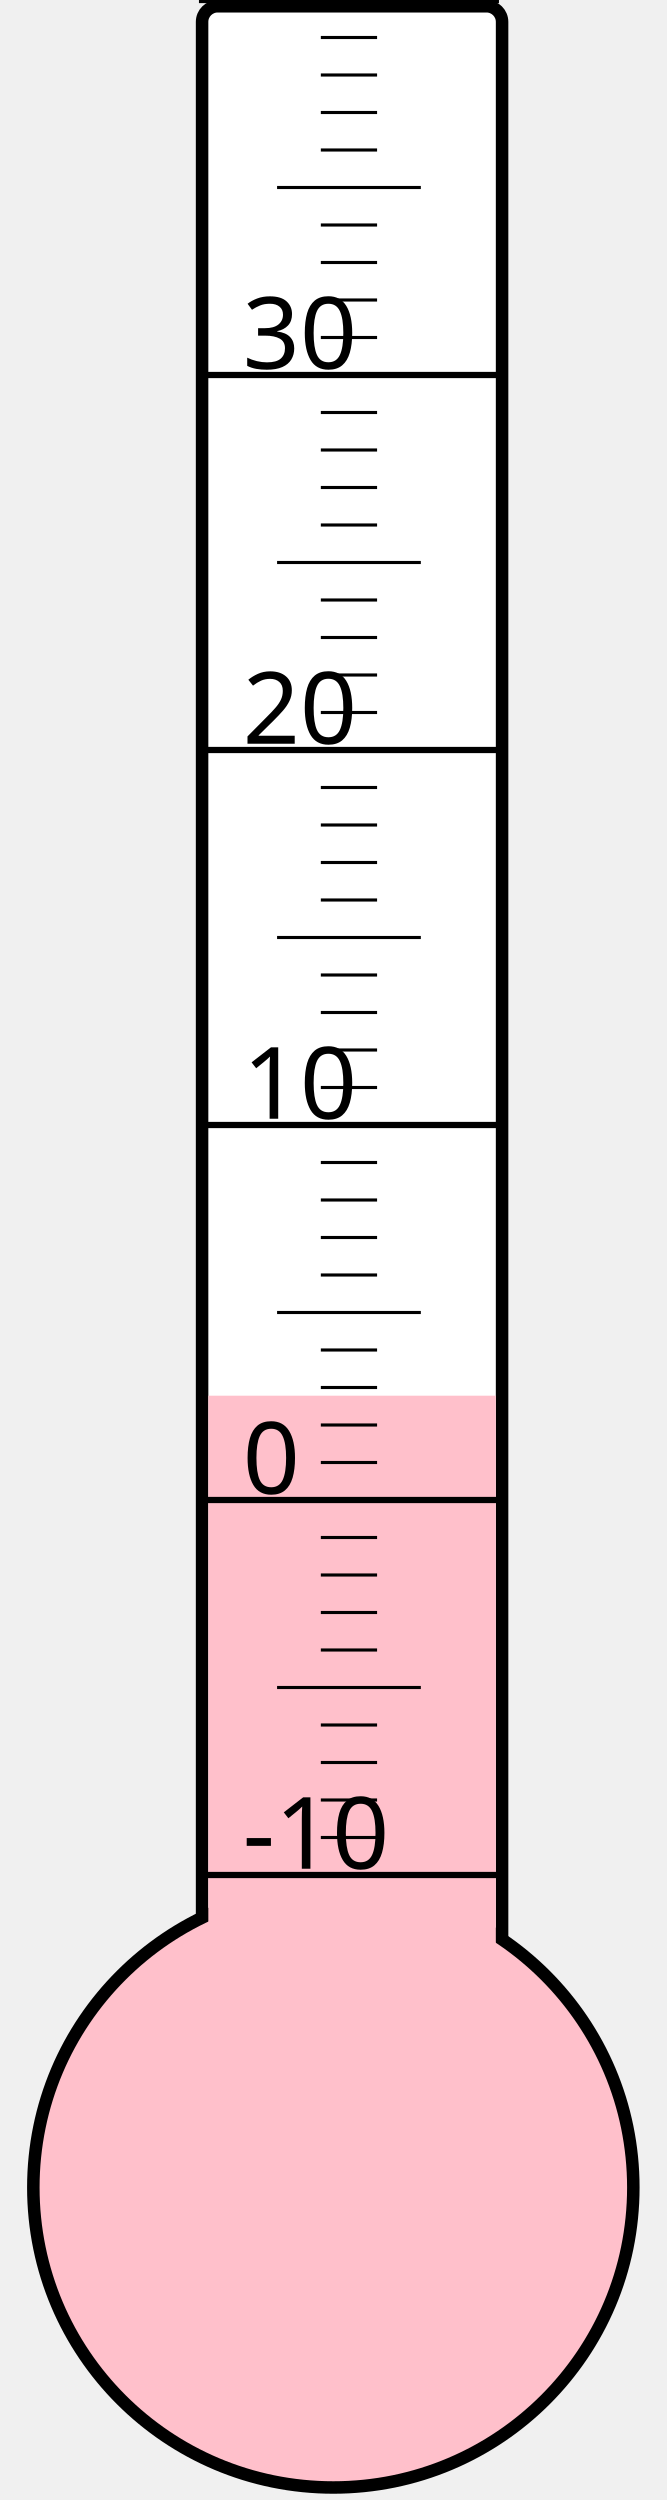
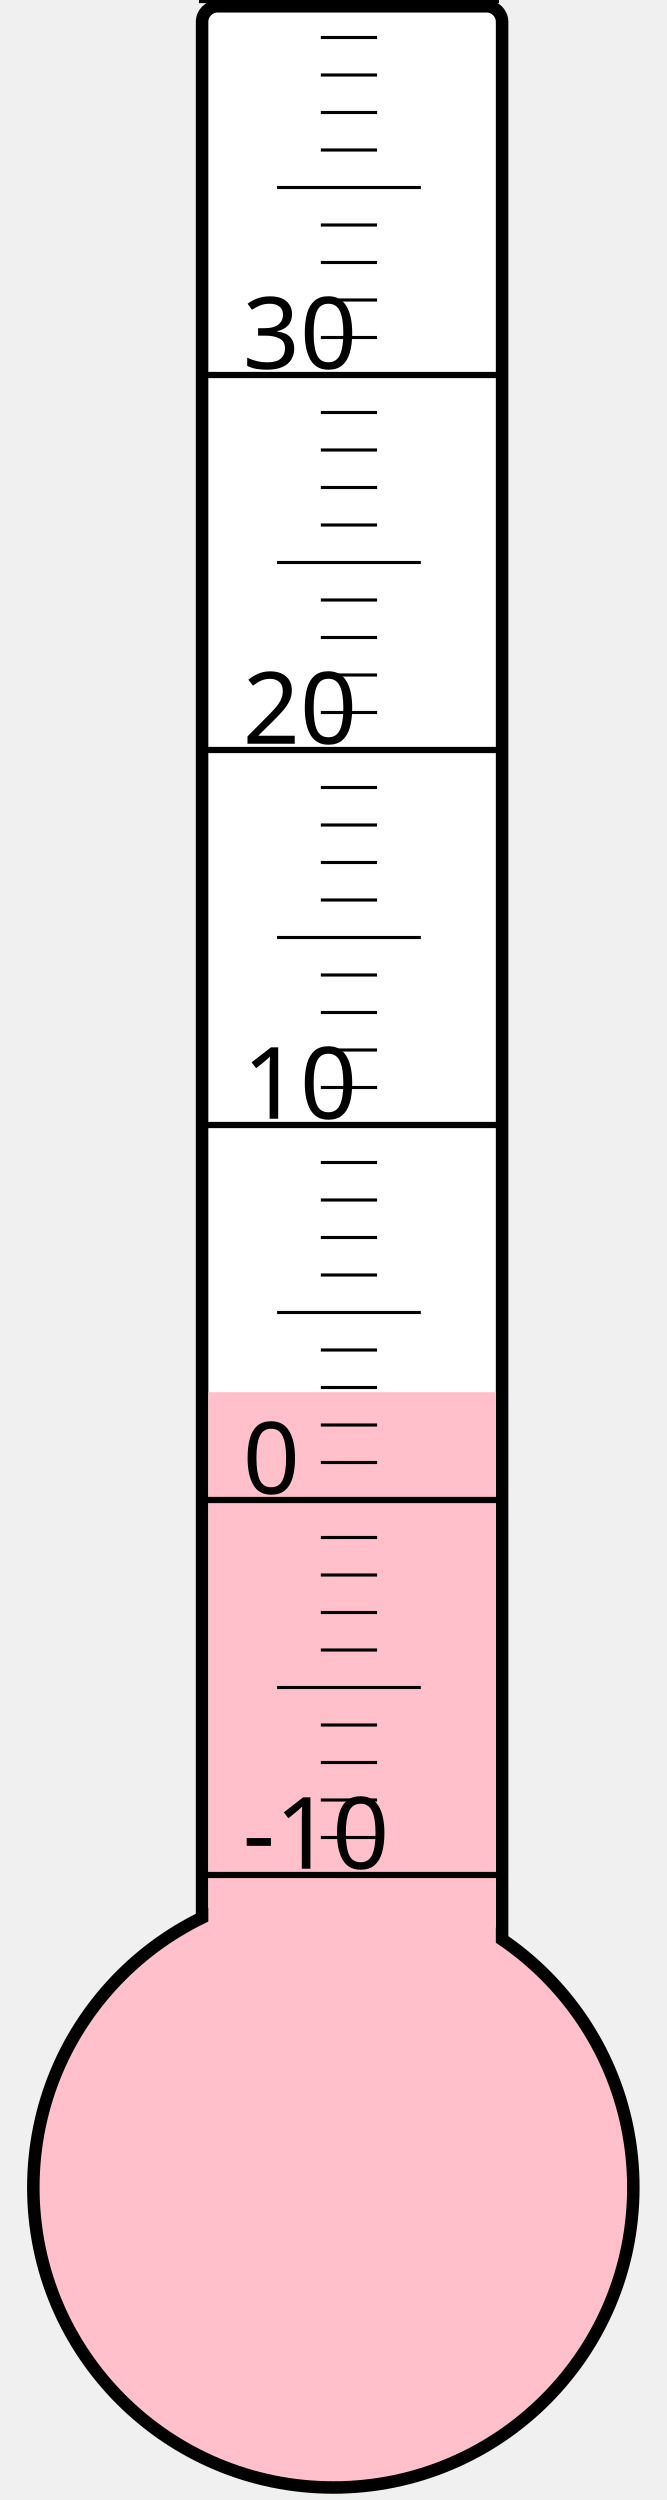
<svg xmlns="http://www.w3.org/2000/svg" width="40px" height="150px" viewBox="0 0 200 800">
  <rect width="200" height="800" x="0" y="0" style="fill: #ffffeb; fill-opacity: 0;" />
  <rect width="96" height="680" x="58" y="2" rx="5" ry="5" style="fill: white; fill-opacity: 1; stroke: black; stroke-width: 4;" />
  <circle cx="100" cy="700" r="96" style="fill: pink; stroke: black; stroke-width: 4;" />
-   <rect width="92" height="253.375" x="60" y="446.625" style="fill: pink; fill-opacity: 1; stroke-width: 0;" />
+   <rect width="92" height="254.5" x="60" y="445.5" style="fill: pink; fill-opacity: 1; stroke-width: 0;" />
  <text x="71" y="598" style="font-family: sans-serif; font-size: 24pt;">-10</text>
  <text x="71" y="478" style="font-family: sans-serif; font-size: 24pt;">0</text>
  <text x="71" y="358" style="font-family: sans-serif; font-size: 24pt;">10</text>
  <text x="71" y="238" style="font-family: sans-serif; font-size: 24pt;">20</text>
  <text x="71" y="118" style="font-family: sans-serif; font-size: 24pt;">30</text>
  <g style="stroke: black;">
    <line x1="57" y1="600" x2="153" y2="600" style="stroke-width: 2;" />
    <line x1="96" y1="588" x2="114" y2="588" style="stroke-width: 1;" />
    <line x1="96" y1="576" x2="114" y2="576" style="stroke-width: 1;" />
    <line x1="96" y1="564" x2="114" y2="564" style="stroke-width: 1;" />
    <line x1="96" y1="552" x2="114" y2="552" style="stroke-width: 1;" />
    <line x1="82" y1="540" x2="128" y2="540" style="stroke-width: 1;" />
    <line x1="96" y1="528" x2="114" y2="528" style="stroke-width: 1;" />
    <line x1="96" y1="516" x2="114" y2="516" style="stroke-width: 1;" />
    <line x1="96" y1="504" x2="114" y2="504" style="stroke-width: 1;" />
    <line x1="96" y1="492" x2="114" y2="492" style="stroke-width: 1;" />
    <line x1="57" y1="480" x2="153" y2="480" style="stroke-width: 2;" />
    <line x1="96" y1="468" x2="114" y2="468" style="stroke-width: 1;" />
    <line x1="96" y1="456" x2="114" y2="456" style="stroke-width: 1;" />
    <line x1="96" y1="444" x2="114" y2="444" style="stroke-width: 1;" />
    <line x1="96" y1="432" x2="114" y2="432" style="stroke-width: 1;" />
    <line x1="82" y1="420" x2="128" y2="420" style="stroke-width: 1;" />
    <line x1="96" y1="408" x2="114" y2="408" style="stroke-width: 1;" />
    <line x1="96" y1="396" x2="114" y2="396" style="stroke-width: 1;" />
    <line x1="96" y1="384" x2="114" y2="384" style="stroke-width: 1;" />
    <line x1="96" y1="372" x2="114" y2="372" style="stroke-width: 1;" />
    <line x1="57" y1="360" x2="153" y2="360" style="stroke-width: 2;" />
    <line x1="96" y1="348" x2="114" y2="348" style="stroke-width: 1;" />
    <line x1="96" y1="336" x2="114" y2="336" style="stroke-width: 1;" />
    <line x1="96" y1="324" x2="114" y2="324" style="stroke-width: 1;" />
    <line x1="96" y1="312" x2="114" y2="312" style="stroke-width: 1;" />
    <line x1="82" y1="300" x2="128" y2="300" style="stroke-width: 1;" />
    <line x1="96" y1="288" x2="114" y2="288" style="stroke-width: 1;" />
    <line x1="96" y1="276" x2="114" y2="276" style="stroke-width: 1;" />
    <line x1="96" y1="264" x2="114" y2="264" style="stroke-width: 1;" />
    <line x1="96" y1="252" x2="114" y2="252" style="stroke-width: 1;" />
    <line x1="57" y1="240" x2="153" y2="240" style="stroke-width: 2;" />
    <line x1="96" y1="228" x2="114" y2="228" style="stroke-width: 1;" />
    <line x1="96" y1="216" x2="114" y2="216" style="stroke-width: 1;" />
    <line x1="96" y1="204" x2="114" y2="204" style="stroke-width: 1;" />
    <line x1="96" y1="192" x2="114" y2="192" style="stroke-width: 1;" />
    <line x1="82" y1="180" x2="128" y2="180" style="stroke-width: 1;" />
    <line x1="96" y1="168" x2="114" y2="168" style="stroke-width: 1;" />
    <line x1="96" y1="156" x2="114" y2="156" style="stroke-width: 1;" />
    <line x1="96" y1="144" x2="114" y2="144" style="stroke-width: 1;" />
    <line x1="96" y1="132" x2="114" y2="132" style="stroke-width: 1;" />
    <line x1="57" y1="120" x2="153" y2="120" style="stroke-width: 2;" />
    <line x1="96" y1="108" x2="114" y2="108" style="stroke-width: 1;" />
    <line x1="96" y1="96" x2="114" y2="96" style="stroke-width: 1;" />
    <line x1="96" y1="84" x2="114" y2="84" style="stroke-width: 1;" />
    <line x1="96" y1="72" x2="114" y2="72" style="stroke-width: 1;" />
    <line x1="82" y1="60" x2="128" y2="60" style="stroke-width: 1;" />
    <line x1="96" y1="48" x2="114" y2="48" style="stroke-width: 1;" />
    <line x1="96" y1="36" x2="114" y2="36" style="stroke-width: 1;" />
    <line x1="96" y1="24" x2="114" y2="24" style="stroke-width: 1;" />
    <line x1="96" y1="12" x2="114" y2="12" style="stroke-width: 1;" />
    <line x1="57" y1="0" x2="153" y2="0" style="stroke-width: 2;" />
  </g>
</svg>
